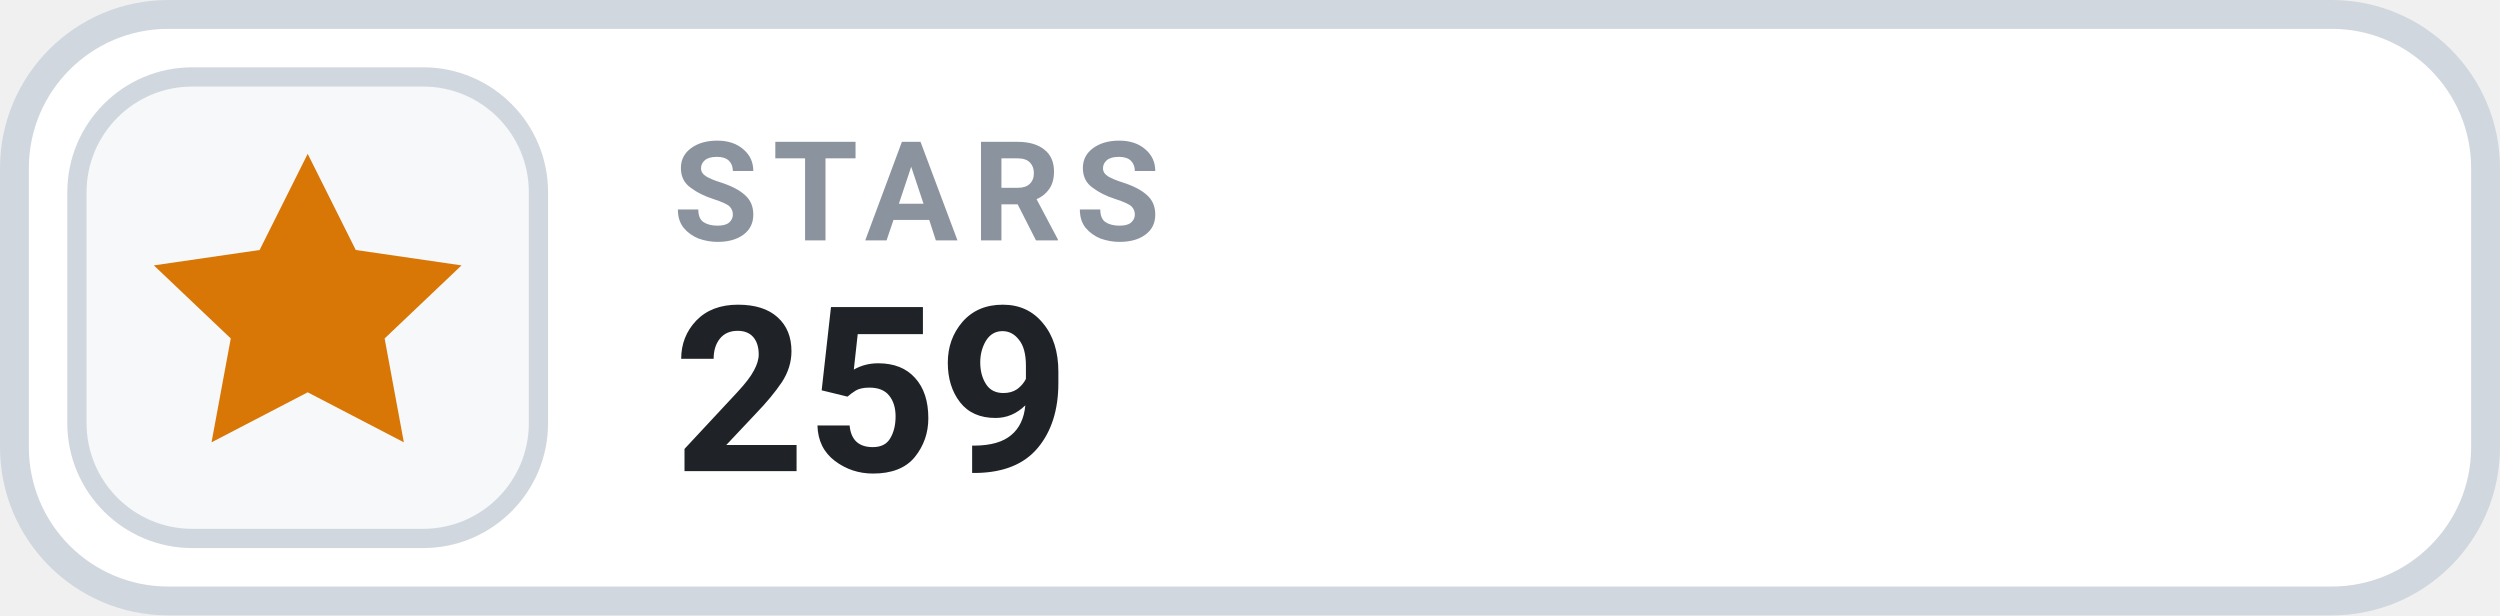
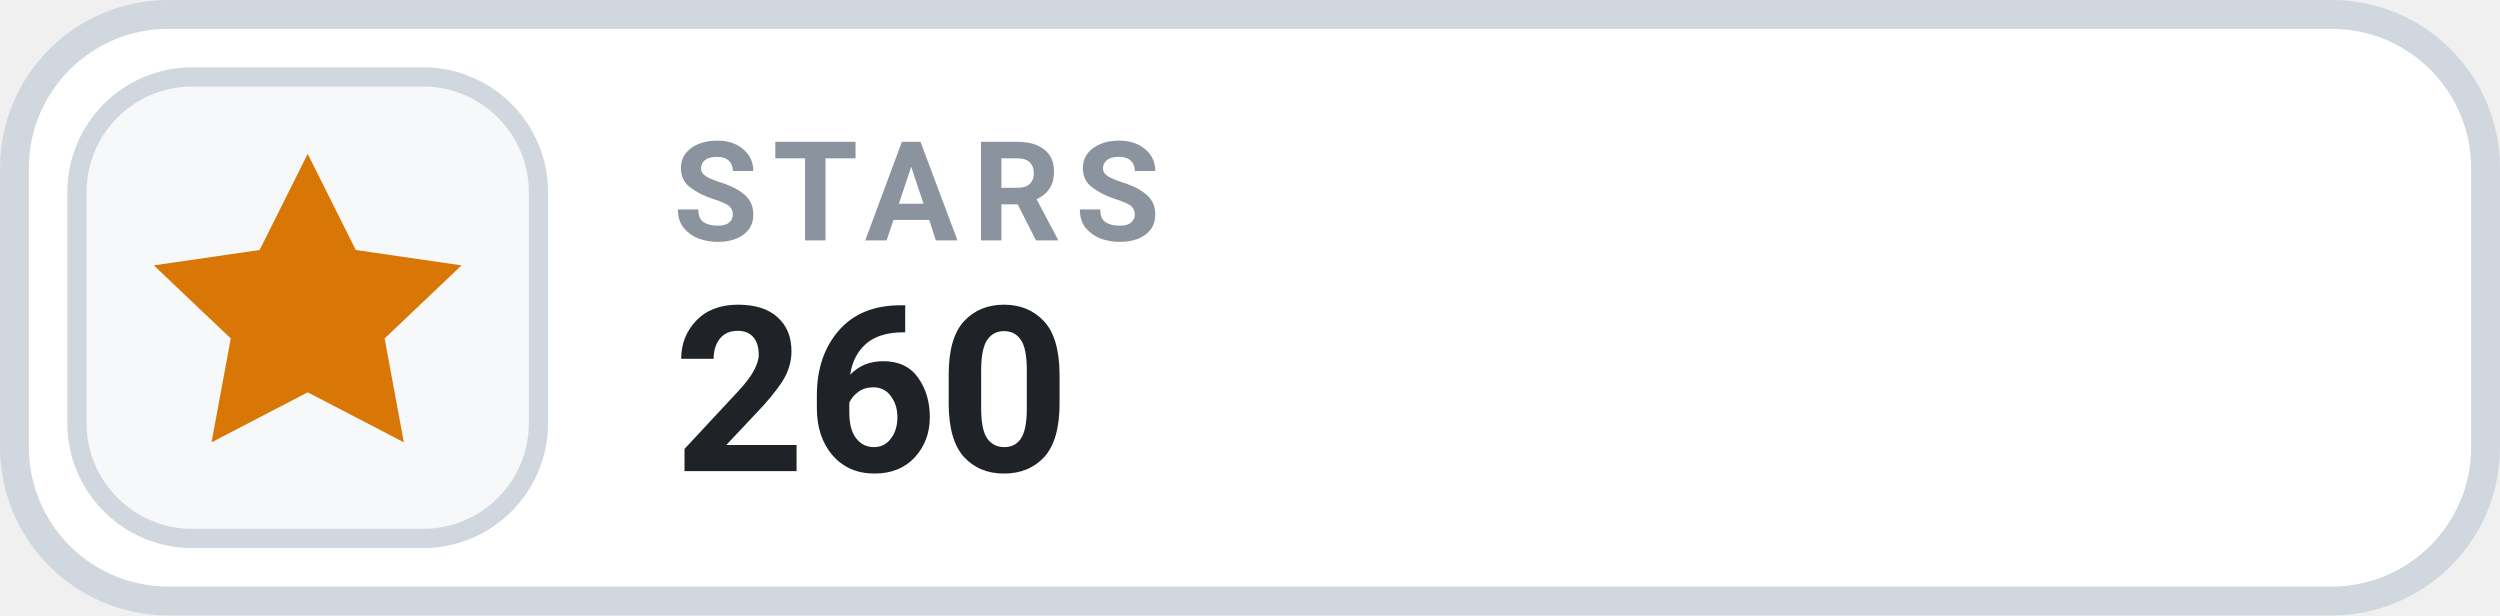
- <svg xmlns="http://www.w3.org/2000/svg" width="130" height="32" viewBox="0 0 130 32" role="img" aria-label="STARS 259">
+ <svg xmlns="http://www.w3.org/2000/svg" width="130" height="32" viewBox="0 0 130 32" role="img" aria-label="STARS 260">
  <rect x=".75" y=".75" width="128.5" height="30.5" rx="8" fill="#FFFFFF" stroke="#D0D7DE" stroke-width="1.5" />
  <rect x="4" y="4" width="24" height="24" rx="6" fill="#F6F8FA" stroke="#D0D7DE" stroke-width="1" />
  <g transform="translate(16 16)" style="color:#D97706;">
    <path d="M0 -8 l2.5 5 5.5 .8 -4 3.8 1 5.4 -5 -2.6 -5 2.6 1 -5.4 -4 -3.8 5.5 -.8 Z" fill="currentColor" />
  </g>
  <text x="35" y="12.5" fill="#8B949E" font-family="-apple-system,BlinkMacSystemFont,'Segoe UI',Roboto,Helvetica,Arial,sans-serif" font-size="7.2" font-weight="700" letter-spacing=".75">STARS</text>
-   <text x="35" y="24.5" fill="#1F2328" font-family="-apple-system,BlinkMacSystemFont,'Segoe UI',Roboto,Helvetica,Arial,sans-serif" font-size="12" font-weight="700">259</text>
+   <text x="35" y="24.5" fill="#1F2328" font-family="-apple-system,BlinkMacSystemFont,'Segoe UI',Roboto,Helvetica,Arial,sans-serif" font-size="12" font-weight="700">260</text>
</svg>
